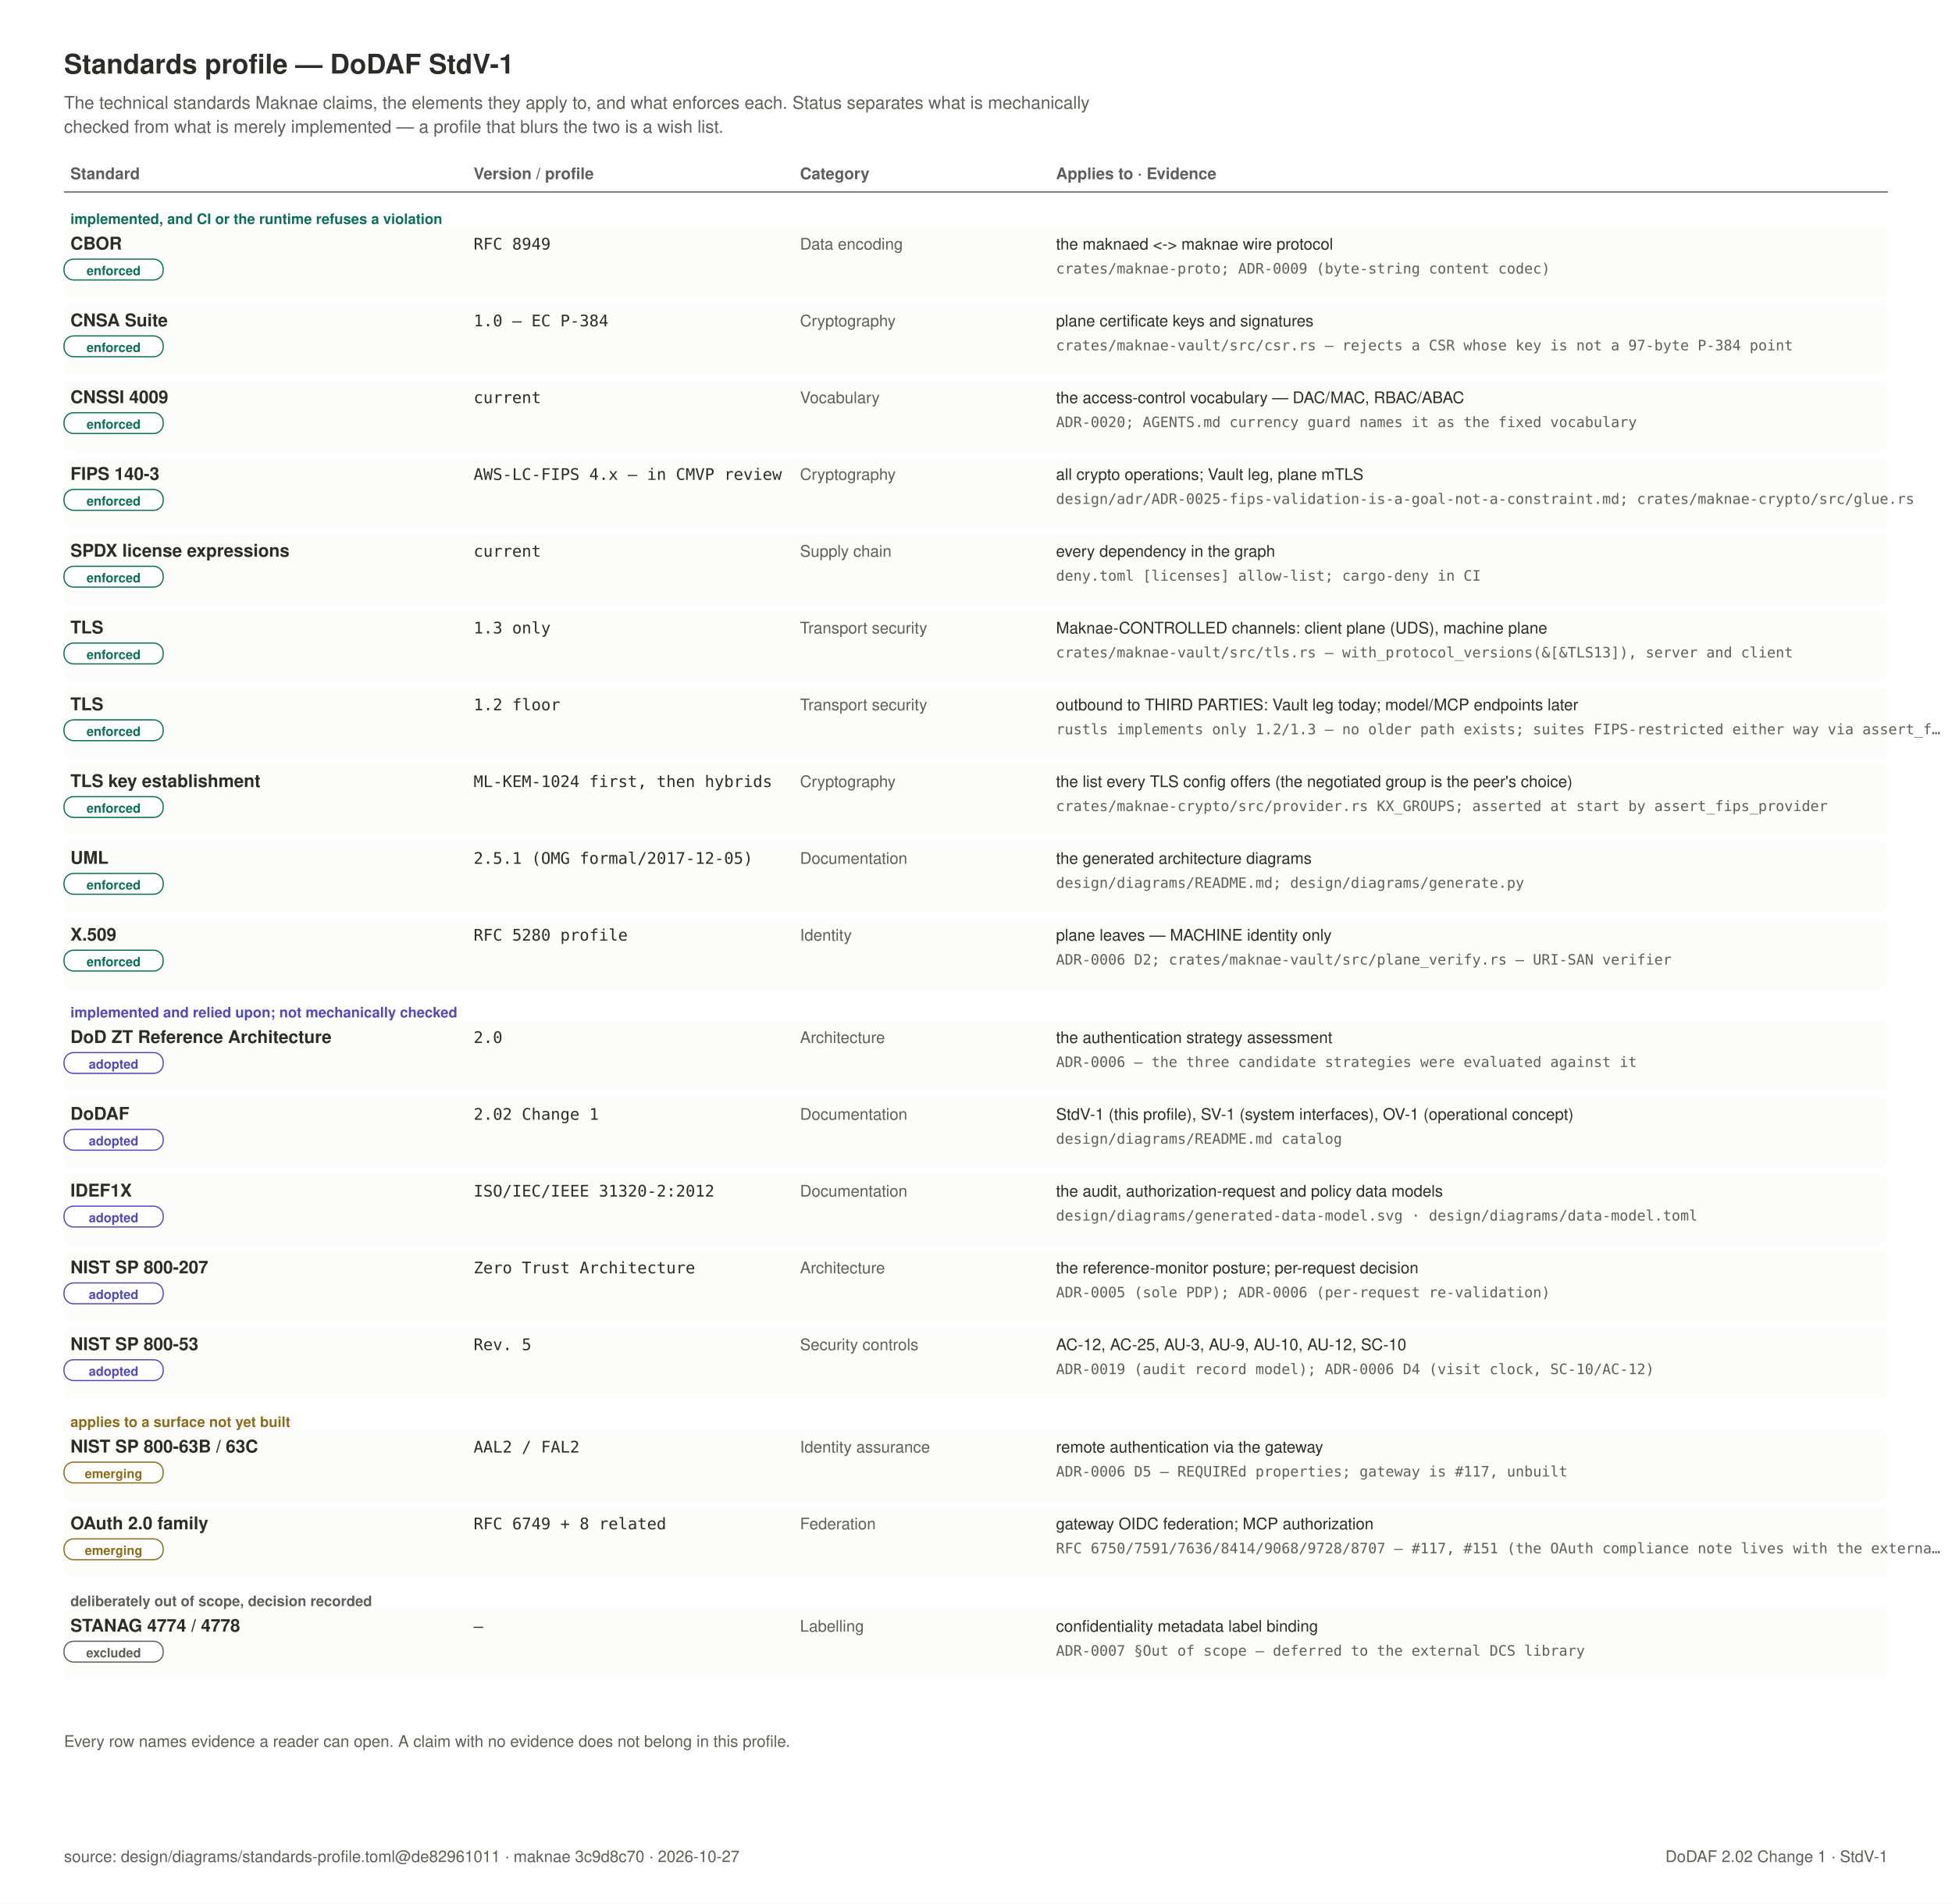
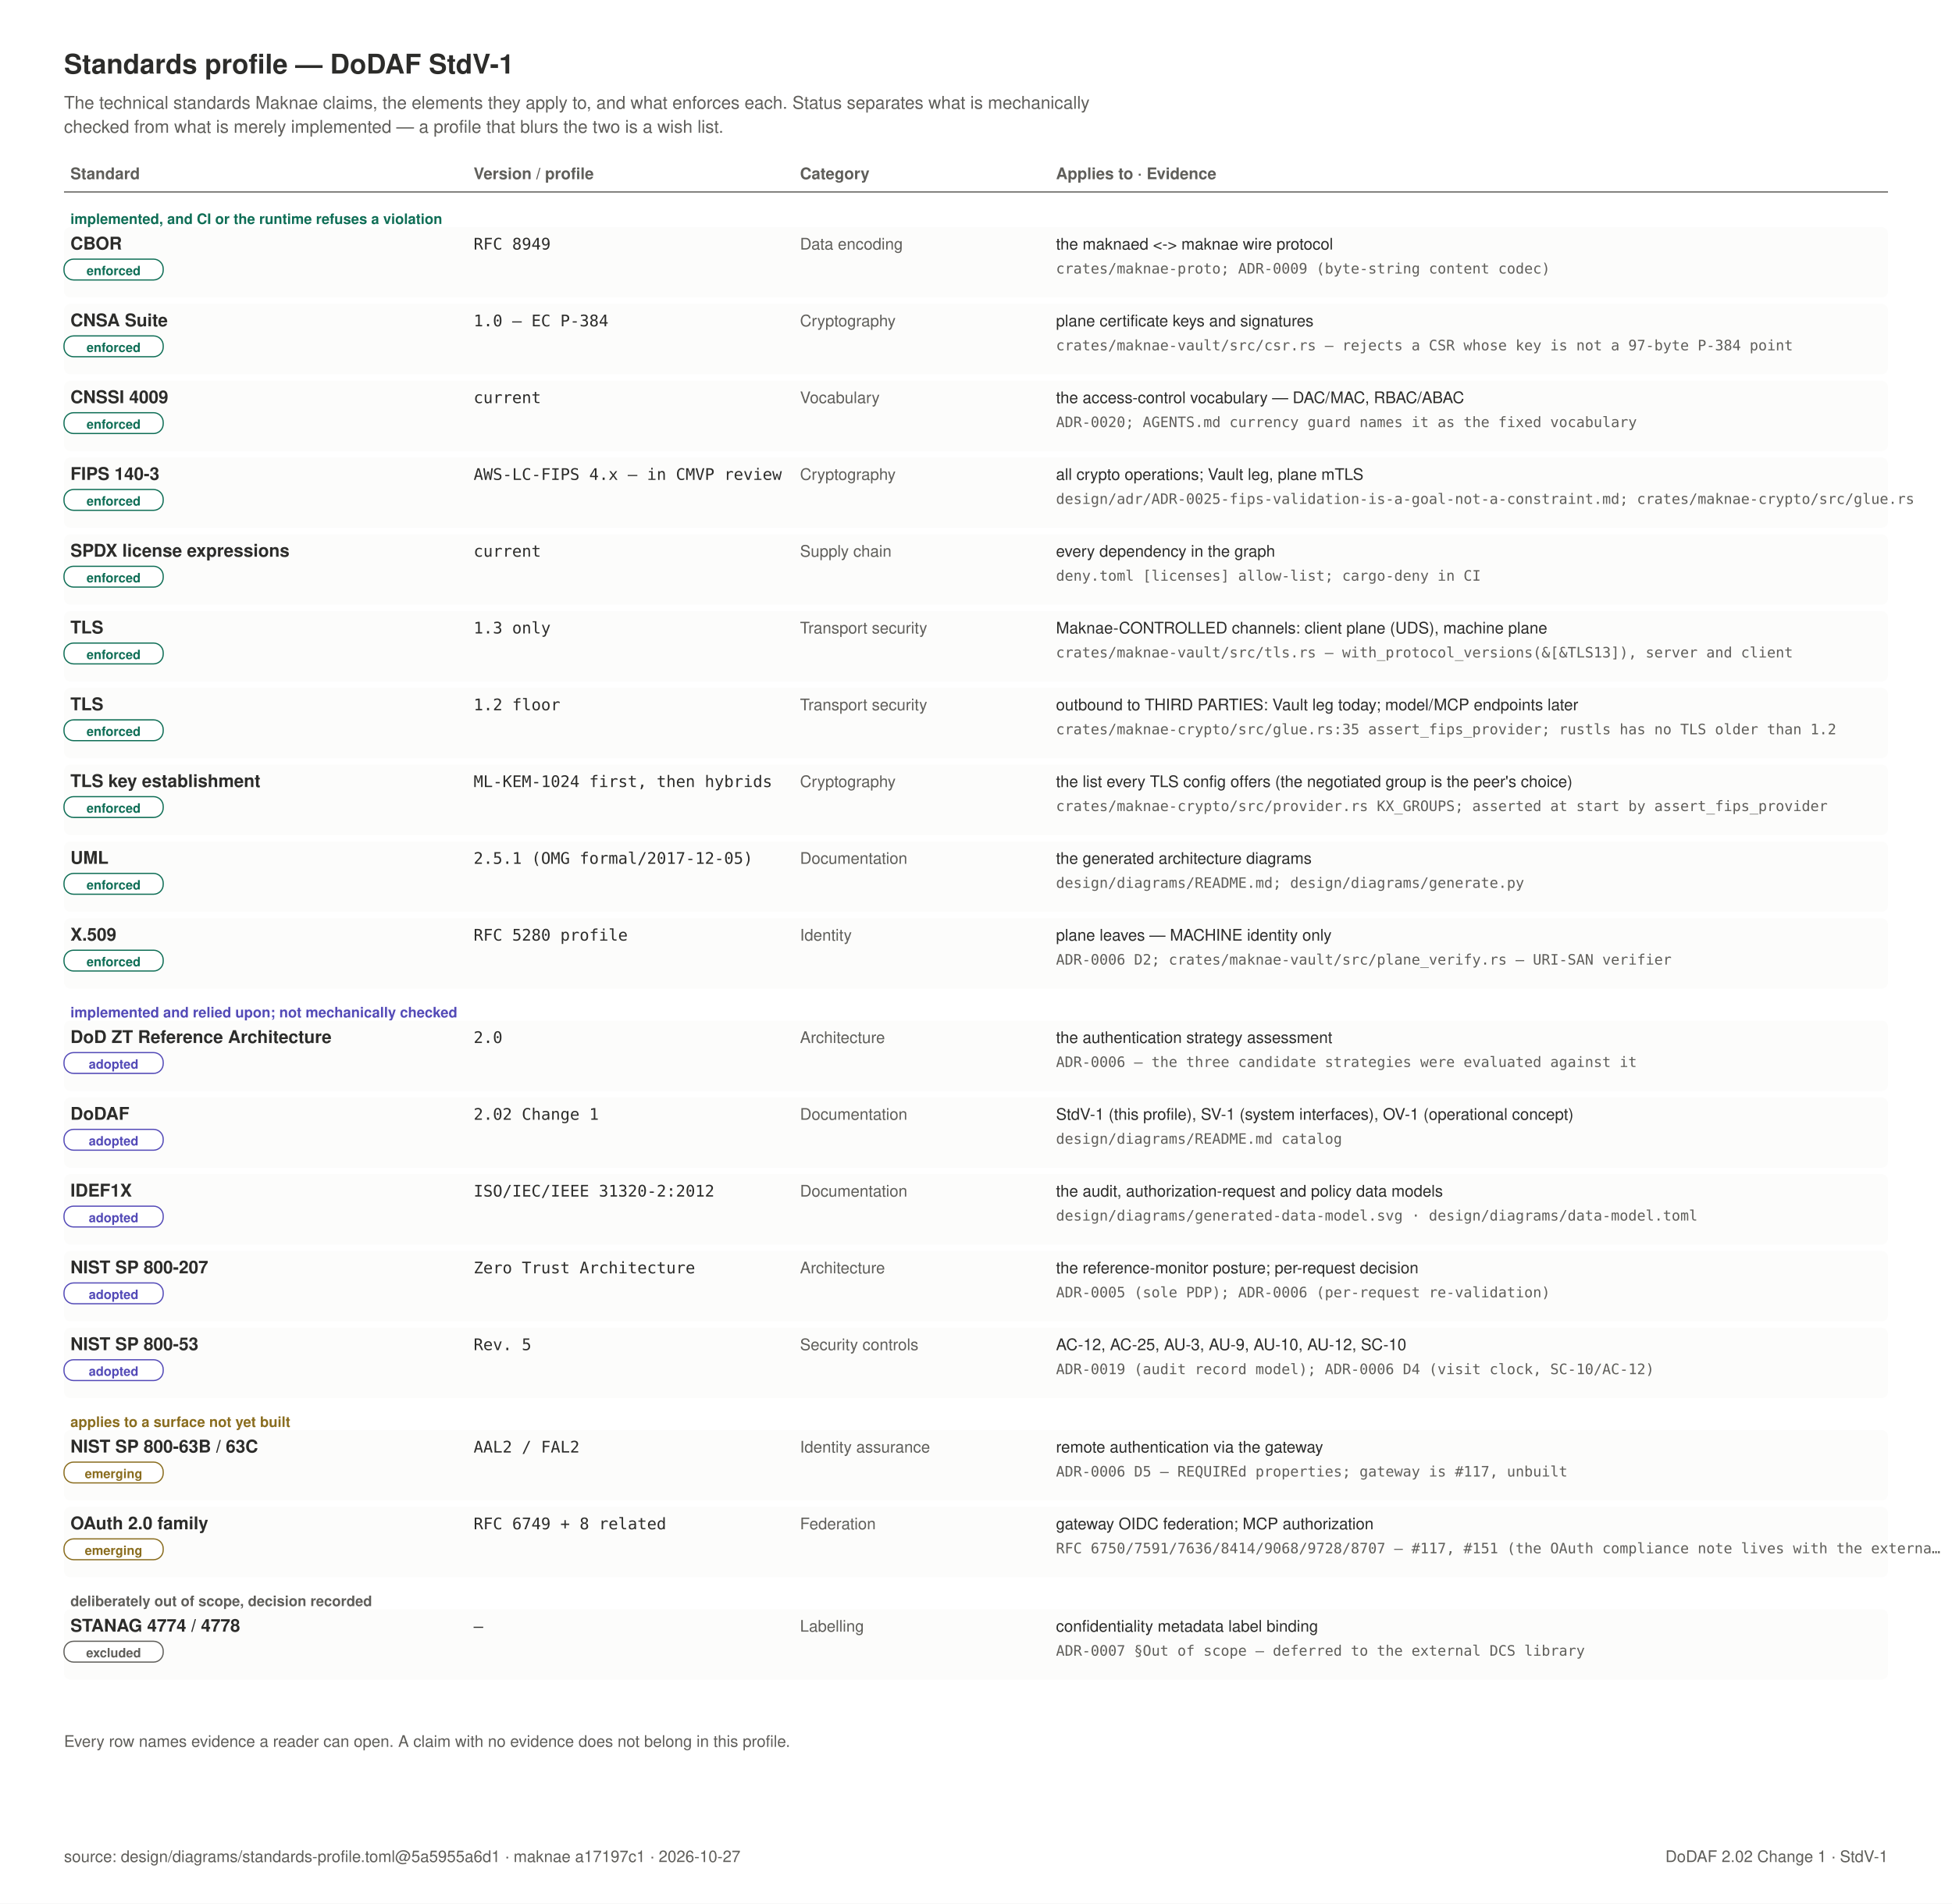
<svg xmlns="http://www.w3.org/2000/svg" width="1220" height="1190" viewBox="0 0 1220 1190" role="img">
  <rect x="0" y="0" width="1220" height="1190" fill="#FFFFFF" />
  <text x="40" y="46" text-anchor="start" font-family="Helvetica, Arial, sans-serif" font-size="17" font-weight="600" fill="#2C2C2A">Standards profile — DoDAF StdV-1</text>
  <text x="40" y="68" text-anchor="start" font-family="Helvetica, Arial, sans-serif" font-size="11" font-weight="400" fill="#5F5E5A">The technical standards Maknae claims, the elements they apply to, and what enforces each. Status separates what is mechanically</text>
  <text x="40" y="83" text-anchor="start" font-family="Helvetica, Arial, sans-serif" font-size="11" font-weight="400" fill="#5F5E5A">checked from what is merely implemented — a profile that blurs the two is a wish list.</text>
  <text x="44" y="112" text-anchor="start" font-family="Helvetica, Arial, sans-serif" font-size="10" font-weight="600" fill="#5F5E5A">Standard</text>
  <text x="296" y="112" text-anchor="start" font-family="Helvetica, Arial, sans-serif" font-size="10" font-weight="600" fill="#5F5E5A">Version / profile</text>
  <text x="500" y="112" text-anchor="start" font-family="Helvetica, Arial, sans-serif" font-size="10" font-weight="600" fill="#5F5E5A">Category</text>
  <text x="660" y="112" text-anchor="start" font-family="Helvetica, Arial, sans-serif" font-size="10" font-weight="600" fill="#5F5E5A">Applies to  ·  Evidence</text>
  <line x1="40" y1="120" x2="1180" y2="120" stroke="#5F5E5A" stroke-width="0.75" />
  <text x="44" y="140" text-anchor="start" font-family="Helvetica, Arial, sans-serif" font-size="9" font-weight="600" fill="#0F6E56">implemented, and CI or the runtime refuses a violation</text>
  <rect x="40" y="142" width="1140" height="44" rx="4" fill="#FCFCFB" stroke="none" stroke-width="0" />
  <text x="44" y="156" text-anchor="start" font-family="Helvetica, Arial, sans-serif" font-size="11" font-weight="600" fill="#2C2C2A">CBOR</text>
  <rect x="40" y="162" width="62" height="13" rx="6" fill="#FFFFFF" stroke="#0F6E56" stroke-width="0.75" />
  <text x="71" y="172" text-anchor="middle" font-family="Helvetica, Arial, sans-serif" font-size="8" font-weight="600" fill="#0F6E56">enforced</text>
  <text x="296" y="156" text-anchor="start" font-family="ui-monospace, SFMono-Regular, Menlo, monospace" font-size="10" font-weight="400" fill="#2C2C2A">RFC 8949</text>
  <text x="500" y="156" text-anchor="start" font-family="Helvetica, Arial, sans-serif" font-size="10" font-weight="400" fill="#5F5E5A">Data encoding</text>
  <text x="660" y="156" text-anchor="start" font-family="Helvetica, Arial, sans-serif" font-size="10" font-weight="400" fill="#2C2C2A">the maknaed &lt;-&gt; maknae wire protocol</text>
  <text x="660" y="171" text-anchor="start" font-family="ui-monospace, SFMono-Regular, Menlo, monospace" font-size="9" font-weight="400" fill="#5F5E5A">crates/maknae-proto; ADR-0009 (byte-string content codec)</text>
  <rect x="40" y="190" width="1140" height="44" rx="4" fill="#FCFCFB" stroke="none" stroke-width="0" />
  <text x="44" y="204" text-anchor="start" font-family="Helvetica, Arial, sans-serif" font-size="11" font-weight="600" fill="#2C2C2A">CNSA Suite</text>
  <rect x="40" y="210" width="62" height="13" rx="6" fill="#FFFFFF" stroke="#0F6E56" stroke-width="0.75" />
  <text x="71" y="220" text-anchor="middle" font-family="Helvetica, Arial, sans-serif" font-size="8" font-weight="600" fill="#0F6E56">enforced</text>
  <text x="296" y="204" text-anchor="start" font-family="ui-monospace, SFMono-Regular, Menlo, monospace" font-size="10" font-weight="400" fill="#2C2C2A">1.0 — EC P-384</text>
  <text x="500" y="204" text-anchor="start" font-family="Helvetica, Arial, sans-serif" font-size="10" font-weight="400" fill="#5F5E5A">Cryptography</text>
  <text x="660" y="204" text-anchor="start" font-family="Helvetica, Arial, sans-serif" font-size="10" font-weight="400" fill="#2C2C2A">plane certificate keys and signatures</text>
  <text x="660" y="219" text-anchor="start" font-family="ui-monospace, SFMono-Regular, Menlo, monospace" font-size="9" font-weight="400" fill="#5F5E5A">crates/maknae-vault/src/csr.rs — rejects a CSR whose key is not a 97-byte P-384 point</text>
  <rect x="40" y="238" width="1140" height="44" rx="4" fill="#FCFCFB" stroke="none" stroke-width="0" />
  <text x="44" y="252" text-anchor="start" font-family="Helvetica, Arial, sans-serif" font-size="11" font-weight="600" fill="#2C2C2A">CNSSI 4009</text>
  <rect x="40" y="258" width="62" height="13" rx="6" fill="#FFFFFF" stroke="#0F6E56" stroke-width="0.75" />
  <text x="71" y="268" text-anchor="middle" font-family="Helvetica, Arial, sans-serif" font-size="8" font-weight="600" fill="#0F6E56">enforced</text>
  <text x="296" y="252" text-anchor="start" font-family="ui-monospace, SFMono-Regular, Menlo, monospace" font-size="10" font-weight="400" fill="#2C2C2A">current</text>
  <text x="500" y="252" text-anchor="start" font-family="Helvetica, Arial, sans-serif" font-size="10" font-weight="400" fill="#5F5E5A">Vocabulary</text>
  <text x="660" y="252" text-anchor="start" font-family="Helvetica, Arial, sans-serif" font-size="10" font-weight="400" fill="#2C2C2A">the access-control vocabulary — DAC/MAC, RBAC/ABAC</text>
  <text x="660" y="267" text-anchor="start" font-family="ui-monospace, SFMono-Regular, Menlo, monospace" font-size="9" font-weight="400" fill="#5F5E5A">ADR-0020; AGENTS.md currency guard names it as the fixed vocabulary</text>
  <rect x="40" y="286" width="1140" height="44" rx="4" fill="#FCFCFB" stroke="none" stroke-width="0" />
  <text x="44" y="300" text-anchor="start" font-family="Helvetica, Arial, sans-serif" font-size="11" font-weight="600" fill="#2C2C2A">FIPS 140-3</text>
  <rect x="40" y="306" width="62" height="13" rx="6" fill="#FFFFFF" stroke="#0F6E56" stroke-width="0.75" />
  <text x="71" y="316" text-anchor="middle" font-family="Helvetica, Arial, sans-serif" font-size="8" font-weight="600" fill="#0F6E56">enforced</text>
  <text x="296" y="300" text-anchor="start" font-family="ui-monospace, SFMono-Regular, Menlo, monospace" font-size="10" font-weight="400" fill="#2C2C2A">AWS-LC-FIPS 4.x — in CMVP review</text>
  <text x="500" y="300" text-anchor="start" font-family="Helvetica, Arial, sans-serif" font-size="10" font-weight="400" fill="#5F5E5A">Cryptography</text>
  <text x="660" y="300" text-anchor="start" font-family="Helvetica, Arial, sans-serif" font-size="10" font-weight="400" fill="#2C2C2A">all crypto operations; Vault leg, plane mTLS</text>
  <text x="660" y="315" text-anchor="start" font-family="ui-monospace, SFMono-Regular, Menlo, monospace" font-size="9" font-weight="400" fill="#5F5E5A">design/adr/ADR-0025-fips-validation-is-a-goal-not-a-constraint.md; crates/maknae-crypto/src/glue.rs</text>
  <rect x="40" y="334" width="1140" height="44" rx="4" fill="#FCFCFB" stroke="none" stroke-width="0" />
  <text x="44" y="348" text-anchor="start" font-family="Helvetica, Arial, sans-serif" font-size="11" font-weight="600" fill="#2C2C2A">SPDX license expressions</text>
  <rect x="40" y="354" width="62" height="13" rx="6" fill="#FFFFFF" stroke="#0F6E56" stroke-width="0.75" />
  <text x="71" y="364" text-anchor="middle" font-family="Helvetica, Arial, sans-serif" font-size="8" font-weight="600" fill="#0F6E56">enforced</text>
  <text x="296" y="348" text-anchor="start" font-family="ui-monospace, SFMono-Regular, Menlo, monospace" font-size="10" font-weight="400" fill="#2C2C2A">current</text>
  <text x="500" y="348" text-anchor="start" font-family="Helvetica, Arial, sans-serif" font-size="10" font-weight="400" fill="#5F5E5A">Supply chain</text>
  <text x="660" y="348" text-anchor="start" font-family="Helvetica, Arial, sans-serif" font-size="10" font-weight="400" fill="#2C2C2A">every dependency in the graph</text>
  <text x="660" y="363" text-anchor="start" font-family="ui-monospace, SFMono-Regular, Menlo, monospace" font-size="9" font-weight="400" fill="#5F5E5A">deny.toml [licenses] allow-list; cargo-deny in CI</text>
  <rect x="40" y="382" width="1140" height="44" rx="4" fill="#FCFCFB" stroke="none" stroke-width="0" />
  <text x="44" y="396" text-anchor="start" font-family="Helvetica, Arial, sans-serif" font-size="11" font-weight="600" fill="#2C2C2A">TLS</text>
  <rect x="40" y="402" width="62" height="13" rx="6" fill="#FFFFFF" stroke="#0F6E56" stroke-width="0.75" />
  <text x="71" y="412" text-anchor="middle" font-family="Helvetica, Arial, sans-serif" font-size="8" font-weight="600" fill="#0F6E56">enforced</text>
  <text x="296" y="396" text-anchor="start" font-family="ui-monospace, SFMono-Regular, Menlo, monospace" font-size="10" font-weight="400" fill="#2C2C2A">1.3 only</text>
  <text x="500" y="396" text-anchor="start" font-family="Helvetica, Arial, sans-serif" font-size="10" font-weight="400" fill="#5F5E5A">Transport security</text>
  <text x="660" y="396" text-anchor="start" font-family="Helvetica, Arial, sans-serif" font-size="10" font-weight="400" fill="#2C2C2A">Maknae-CONTROLLED channels: client plane (UDS), machine plane</text>
  <text x="660" y="411" text-anchor="start" font-family="ui-monospace, SFMono-Regular, Menlo, monospace" font-size="9" font-weight="400" fill="#5F5E5A">crates/maknae-vault/src/tls.rs — with_protocol_versions(&amp;[&amp;TLS13]), server and client</text>
  <rect x="40" y="430" width="1140" height="44" rx="4" fill="#FCFCFB" stroke="none" stroke-width="0" />
  <text x="44" y="444" text-anchor="start" font-family="Helvetica, Arial, sans-serif" font-size="11" font-weight="600" fill="#2C2C2A">TLS</text>
  <rect x="40" y="450" width="62" height="13" rx="6" fill="#FFFFFF" stroke="#0F6E56" stroke-width="0.75" />
  <text x="71" y="460" text-anchor="middle" font-family="Helvetica, Arial, sans-serif" font-size="8" font-weight="600" fill="#0F6E56">enforced</text>
  <text x="296" y="444" text-anchor="start" font-family="ui-monospace, SFMono-Regular, Menlo, monospace" font-size="10" font-weight="400" fill="#2C2C2A">1.2 floor</text>
  <text x="500" y="444" text-anchor="start" font-family="Helvetica, Arial, sans-serif" font-size="10" font-weight="400" fill="#5F5E5A">Transport security</text>
  <text x="660" y="444" text-anchor="start" font-family="Helvetica, Arial, sans-serif" font-size="10" font-weight="400" fill="#2C2C2A">outbound to THIRD PARTIES: Vault leg today; model/MCP endpoints later</text>
-   <text x="660" y="459" text-anchor="start" font-family="ui-monospace, SFMono-Regular, Menlo, monospace" font-size="9" font-weight="400" fill="#5F5E5A">rustls implements only 1.2/1.3 — no older path exists; suites FIPS-restricted either way via assert_f…</text>
+   <text x="660" y="459" text-anchor="start" font-family="ui-monospace, SFMono-Regular, Menlo, monospace" font-size="9" font-weight="400" fill="#5F5E5A">crates/maknae-crypto/src/glue.rs:35 assert_fips_provider; rustls has no TLS older than 1.2</text>
  <rect x="40" y="478" width="1140" height="44" rx="4" fill="#FCFCFB" stroke="none" stroke-width="0" />
  <text x="44" y="492" text-anchor="start" font-family="Helvetica, Arial, sans-serif" font-size="11" font-weight="600" fill="#2C2C2A">TLS key establishment</text>
  <rect x="40" y="498" width="62" height="13" rx="6" fill="#FFFFFF" stroke="#0F6E56" stroke-width="0.75" />
  <text x="71" y="508" text-anchor="middle" font-family="Helvetica, Arial, sans-serif" font-size="8" font-weight="600" fill="#0F6E56">enforced</text>
  <text x="296" y="492" text-anchor="start" font-family="ui-monospace, SFMono-Regular, Menlo, monospace" font-size="10" font-weight="400" fill="#2C2C2A">ML-KEM-1024 first, then hybrids</text>
  <text x="500" y="492" text-anchor="start" font-family="Helvetica, Arial, sans-serif" font-size="10" font-weight="400" fill="#5F5E5A">Cryptography</text>
  <text x="660" y="492" text-anchor="start" font-family="Helvetica, Arial, sans-serif" font-size="10" font-weight="400" fill="#2C2C2A">the list every TLS config offers (the negotiated group is the peer's choice)</text>
  <text x="660" y="507" text-anchor="start" font-family="ui-monospace, SFMono-Regular, Menlo, monospace" font-size="9" font-weight="400" fill="#5F5E5A">crates/maknae-crypto/src/provider.rs KX_GROUPS; asserted at start by assert_fips_provider</text>
  <rect x="40" y="526" width="1140" height="44" rx="4" fill="#FCFCFB" stroke="none" stroke-width="0" />
  <text x="44" y="540" text-anchor="start" font-family="Helvetica, Arial, sans-serif" font-size="11" font-weight="600" fill="#2C2C2A">UML</text>
  <rect x="40" y="546" width="62" height="13" rx="6" fill="#FFFFFF" stroke="#0F6E56" stroke-width="0.75" />
  <text x="71" y="556" text-anchor="middle" font-family="Helvetica, Arial, sans-serif" font-size="8" font-weight="600" fill="#0F6E56">enforced</text>
  <text x="296" y="540" text-anchor="start" font-family="ui-monospace, SFMono-Regular, Menlo, monospace" font-size="10" font-weight="400" fill="#2C2C2A">2.5.1 (OMG formal/2017-12-05)</text>
  <text x="500" y="540" text-anchor="start" font-family="Helvetica, Arial, sans-serif" font-size="10" font-weight="400" fill="#5F5E5A">Documentation</text>
  <text x="660" y="540" text-anchor="start" font-family="Helvetica, Arial, sans-serif" font-size="10" font-weight="400" fill="#2C2C2A">the generated architecture diagrams</text>
  <text x="660" y="555" text-anchor="start" font-family="ui-monospace, SFMono-Regular, Menlo, monospace" font-size="9" font-weight="400" fill="#5F5E5A">design/diagrams/README.md; design/diagrams/generate.py</text>
  <rect x="40" y="574" width="1140" height="44" rx="4" fill="#FCFCFB" stroke="none" stroke-width="0" />
  <text x="44" y="588" text-anchor="start" font-family="Helvetica, Arial, sans-serif" font-size="11" font-weight="600" fill="#2C2C2A">X.509</text>
  <rect x="40" y="594" width="62" height="13" rx="6" fill="#FFFFFF" stroke="#0F6E56" stroke-width="0.75" />
  <text x="71" y="604" text-anchor="middle" font-family="Helvetica, Arial, sans-serif" font-size="8" font-weight="600" fill="#0F6E56">enforced</text>
  <text x="296" y="588" text-anchor="start" font-family="ui-monospace, SFMono-Regular, Menlo, monospace" font-size="10" font-weight="400" fill="#2C2C2A">RFC 5280 profile</text>
  <text x="500" y="588" text-anchor="start" font-family="Helvetica, Arial, sans-serif" font-size="10" font-weight="400" fill="#5F5E5A">Identity</text>
  <text x="660" y="588" text-anchor="start" font-family="Helvetica, Arial, sans-serif" font-size="10" font-weight="400" fill="#2C2C2A">plane leaves — MACHINE identity only</text>
  <text x="660" y="603" text-anchor="start" font-family="ui-monospace, SFMono-Regular, Menlo, monospace" font-size="9" font-weight="400" fill="#5F5E5A">ADR-0006 D2; crates/maknae-vault/src/plane_verify.rs — URI-SAN verifier</text>
  <text x="44" y="636" text-anchor="start" font-family="Helvetica, Arial, sans-serif" font-size="9" font-weight="600" fill="#534AB7">implemented and relied upon; not mechanically checked</text>
  <rect x="40" y="638" width="1140" height="44" rx="4" fill="#FCFCFB" stroke="none" stroke-width="0" />
  <text x="44" y="652" text-anchor="start" font-family="Helvetica, Arial, sans-serif" font-size="11" font-weight="600" fill="#2C2C2A">DoD ZT Reference Architecture</text>
  <rect x="40" y="658" width="62" height="13" rx="6" fill="#FFFFFF" stroke="#534AB7" stroke-width="0.75" />
  <text x="71" y="668" text-anchor="middle" font-family="Helvetica, Arial, sans-serif" font-size="8" font-weight="600" fill="#534AB7">adopted</text>
  <text x="296" y="652" text-anchor="start" font-family="ui-monospace, SFMono-Regular, Menlo, monospace" font-size="10" font-weight="400" fill="#2C2C2A">2.0</text>
  <text x="500" y="652" text-anchor="start" font-family="Helvetica, Arial, sans-serif" font-size="10" font-weight="400" fill="#5F5E5A">Architecture</text>
  <text x="660" y="652" text-anchor="start" font-family="Helvetica, Arial, sans-serif" font-size="10" font-weight="400" fill="#2C2C2A">the authentication strategy assessment</text>
  <text x="660" y="667" text-anchor="start" font-family="ui-monospace, SFMono-Regular, Menlo, monospace" font-size="9" font-weight="400" fill="#5F5E5A">ADR-0006 — the three candidate strategies were evaluated against it</text>
  <rect x="40" y="686" width="1140" height="44" rx="4" fill="#FCFCFB" stroke="none" stroke-width="0" />
  <text x="44" y="700" text-anchor="start" font-family="Helvetica, Arial, sans-serif" font-size="11" font-weight="600" fill="#2C2C2A">DoDAF</text>
  <rect x="40" y="706" width="62" height="13" rx="6" fill="#FFFFFF" stroke="#534AB7" stroke-width="0.75" />
  <text x="71" y="716" text-anchor="middle" font-family="Helvetica, Arial, sans-serif" font-size="8" font-weight="600" fill="#534AB7">adopted</text>
  <text x="296" y="700" text-anchor="start" font-family="ui-monospace, SFMono-Regular, Menlo, monospace" font-size="10" font-weight="400" fill="#2C2C2A">2.02 Change 1</text>
  <text x="500" y="700" text-anchor="start" font-family="Helvetica, Arial, sans-serif" font-size="10" font-weight="400" fill="#5F5E5A">Documentation</text>
  <text x="660" y="700" text-anchor="start" font-family="Helvetica, Arial, sans-serif" font-size="10" font-weight="400" fill="#2C2C2A">StdV-1 (this profile), SV-1 (system interfaces), OV-1 (operational concept)</text>
  <text x="660" y="715" text-anchor="start" font-family="ui-monospace, SFMono-Regular, Menlo, monospace" font-size="9" font-weight="400" fill="#5F5E5A">design/diagrams/README.md catalog</text>
  <rect x="40" y="734" width="1140" height="44" rx="4" fill="#FCFCFB" stroke="none" stroke-width="0" />
  <text x="44" y="748" text-anchor="start" font-family="Helvetica, Arial, sans-serif" font-size="11" font-weight="600" fill="#2C2C2A">IDEF1X</text>
  <rect x="40" y="754" width="62" height="13" rx="6" fill="#FFFFFF" stroke="#534AB7" stroke-width="0.75" />
  <text x="71" y="764" text-anchor="middle" font-family="Helvetica, Arial, sans-serif" font-size="8" font-weight="600" fill="#534AB7">adopted</text>
  <text x="296" y="748" text-anchor="start" font-family="ui-monospace, SFMono-Regular, Menlo, monospace" font-size="10" font-weight="400" fill="#2C2C2A">ISO/IEC/IEEE 31320-2:2012</text>
  <text x="500" y="748" text-anchor="start" font-family="Helvetica, Arial, sans-serif" font-size="10" font-weight="400" fill="#5F5E5A">Documentation</text>
  <text x="660" y="748" text-anchor="start" font-family="Helvetica, Arial, sans-serif" font-size="10" font-weight="400" fill="#2C2C2A">the audit, authorization-request and policy data models</text>
  <text x="660" y="763" text-anchor="start" font-family="ui-monospace, SFMono-Regular, Menlo, monospace" font-size="9" font-weight="400" fill="#5F5E5A">design/diagrams/generated-data-model.svg · design/diagrams/data-model.toml</text>
  <rect x="40" y="782" width="1140" height="44" rx="4" fill="#FCFCFB" stroke="none" stroke-width="0" />
  <text x="44" y="796" text-anchor="start" font-family="Helvetica, Arial, sans-serif" font-size="11" font-weight="600" fill="#2C2C2A">NIST SP 800-207</text>
  <rect x="40" y="802" width="62" height="13" rx="6" fill="#FFFFFF" stroke="#534AB7" stroke-width="0.75" />
  <text x="71" y="812" text-anchor="middle" font-family="Helvetica, Arial, sans-serif" font-size="8" font-weight="600" fill="#534AB7">adopted</text>
  <text x="296" y="796" text-anchor="start" font-family="ui-monospace, SFMono-Regular, Menlo, monospace" font-size="10" font-weight="400" fill="#2C2C2A">Zero Trust Architecture</text>
  <text x="500" y="796" text-anchor="start" font-family="Helvetica, Arial, sans-serif" font-size="10" font-weight="400" fill="#5F5E5A">Architecture</text>
  <text x="660" y="796" text-anchor="start" font-family="Helvetica, Arial, sans-serif" font-size="10" font-weight="400" fill="#2C2C2A">the reference-monitor posture; per-request decision</text>
  <text x="660" y="811" text-anchor="start" font-family="ui-monospace, SFMono-Regular, Menlo, monospace" font-size="9" font-weight="400" fill="#5F5E5A">ADR-0005 (sole PDP); ADR-0006 (per-request re-validation)</text>
  <rect x="40" y="830" width="1140" height="44" rx="4" fill="#FCFCFB" stroke="none" stroke-width="0" />
  <text x="44" y="844" text-anchor="start" font-family="Helvetica, Arial, sans-serif" font-size="11" font-weight="600" fill="#2C2C2A">NIST SP 800-53</text>
  <rect x="40" y="850" width="62" height="13" rx="6" fill="#FFFFFF" stroke="#534AB7" stroke-width="0.75" />
  <text x="71" y="860" text-anchor="middle" font-family="Helvetica, Arial, sans-serif" font-size="8" font-weight="600" fill="#534AB7">adopted</text>
  <text x="296" y="844" text-anchor="start" font-family="ui-monospace, SFMono-Regular, Menlo, monospace" font-size="10" font-weight="400" fill="#2C2C2A">Rev. 5</text>
  <text x="500" y="844" text-anchor="start" font-family="Helvetica, Arial, sans-serif" font-size="10" font-weight="400" fill="#5F5E5A">Security controls</text>
  <text x="660" y="844" text-anchor="start" font-family="Helvetica, Arial, sans-serif" font-size="10" font-weight="400" fill="#2C2C2A">AC-12, AC-25, AU-3, AU-9, AU-10, AU-12, SC-10</text>
  <text x="660" y="859" text-anchor="start" font-family="ui-monospace, SFMono-Regular, Menlo, monospace" font-size="9" font-weight="400" fill="#5F5E5A">ADR-0019 (audit record model); ADR-0006 D4 (visit clock, SC-10/AC-12)</text>
  <text x="44" y="892" text-anchor="start" font-family="Helvetica, Arial, sans-serif" font-size="9" font-weight="600" fill="#8A6D1F">applies to a surface not yet built</text>
  <rect x="40" y="894" width="1140" height="44" rx="4" fill="#FCFCFB" stroke="none" stroke-width="0" />
  <text x="44" y="908" text-anchor="start" font-family="Helvetica, Arial, sans-serif" font-size="11" font-weight="600" fill="#2C2C2A">NIST SP 800-63B / 63C</text>
  <rect x="40" y="914" width="62" height="13" rx="6" fill="#FFFFFF" stroke="#8A6D1F" stroke-width="0.75" />
  <text x="71" y="924" text-anchor="middle" font-family="Helvetica, Arial, sans-serif" font-size="8" font-weight="600" fill="#8A6D1F">emerging</text>
  <text x="296" y="908" text-anchor="start" font-family="ui-monospace, SFMono-Regular, Menlo, monospace" font-size="10" font-weight="400" fill="#2C2C2A">AAL2 / FAL2</text>
  <text x="500" y="908" text-anchor="start" font-family="Helvetica, Arial, sans-serif" font-size="10" font-weight="400" fill="#5F5E5A">Identity assurance</text>
  <text x="660" y="908" text-anchor="start" font-family="Helvetica, Arial, sans-serif" font-size="10" font-weight="400" fill="#2C2C2A">remote authentication via the gateway</text>
  <text x="660" y="923" text-anchor="start" font-family="ui-monospace, SFMono-Regular, Menlo, monospace" font-size="9" font-weight="400" fill="#5F5E5A">ADR-0006 D5 — REQUIREd properties; gateway is #117, unbuilt</text>
  <rect x="40" y="942" width="1140" height="44" rx="4" fill="#FCFCFB" stroke="none" stroke-width="0" />
  <text x="44" y="956" text-anchor="start" font-family="Helvetica, Arial, sans-serif" font-size="11" font-weight="600" fill="#2C2C2A">OAuth 2.0 family</text>
  <rect x="40" y="962" width="62" height="13" rx="6" fill="#FFFFFF" stroke="#8A6D1F" stroke-width="0.75" />
  <text x="71" y="972" text-anchor="middle" font-family="Helvetica, Arial, sans-serif" font-size="8" font-weight="600" fill="#8A6D1F">emerging</text>
  <text x="296" y="956" text-anchor="start" font-family="ui-monospace, SFMono-Regular, Menlo, monospace" font-size="10" font-weight="400" fill="#2C2C2A">RFC 6749 + 8 related</text>
  <text x="500" y="956" text-anchor="start" font-family="Helvetica, Arial, sans-serif" font-size="10" font-weight="400" fill="#5F5E5A">Federation</text>
  <text x="660" y="956" text-anchor="start" font-family="Helvetica, Arial, sans-serif" font-size="10" font-weight="400" fill="#2C2C2A">gateway OIDC federation; MCP authorization</text>
  <text x="660" y="971" text-anchor="start" font-family="ui-monospace, SFMono-Regular, Menlo, monospace" font-size="9" font-weight="400" fill="#5F5E5A">RFC 6750/7591/7636/8414/9068/9728/8707 — #117, #151 (the OAuth compliance note lives with the externa…</text>
  <text x="44" y="1004" text-anchor="start" font-family="Helvetica, Arial, sans-serif" font-size="9" font-weight="600" fill="#5F5E5A">deliberately out of scope, decision recorded</text>
  <rect x="40" y="1006" width="1140" height="44" rx="4" fill="#FCFCFB" stroke="none" stroke-width="0" />
  <text x="44" y="1020" text-anchor="start" font-family="Helvetica, Arial, sans-serif" font-size="11" font-weight="600" fill="#2C2C2A">STANAG 4774 / 4778</text>
  <rect x="40" y="1026" width="62" height="13" rx="6" fill="#FFFFFF" stroke="#5F5E5A" stroke-width="0.75" />
  <text x="71" y="1036" text-anchor="middle" font-family="Helvetica, Arial, sans-serif" font-size="8" font-weight="600" fill="#5F5E5A">excluded</text>
  <text x="296" y="1020" text-anchor="start" font-family="ui-monospace, SFMono-Regular, Menlo, monospace" font-size="10" font-weight="400" fill="#2C2C2A">—</text>
  <text x="500" y="1020" text-anchor="start" font-family="Helvetica, Arial, sans-serif" font-size="10" font-weight="400" fill="#5F5E5A">Labelling</text>
  <text x="660" y="1020" text-anchor="start" font-family="Helvetica, Arial, sans-serif" font-size="10" font-weight="400" fill="#2C2C2A">confidentiality metadata label binding</text>
  <text x="660" y="1035" text-anchor="start" font-family="ui-monospace, SFMono-Regular, Menlo, monospace" font-size="9" font-weight="400" fill="#5F5E5A">ADR-0007 §Out of scope — deferred to the external DCS library</text>
  <text x="40" y="1092" text-anchor="start" font-family="Helvetica, Arial, sans-serif" font-size="10" font-weight="400" fill="#5F5E5A">Every row names evidence a reader can open. A claim with no evidence does not belong in this profile.</text>
-   <text x="40" y="1164" text-anchor="start" font-family="Helvetica, Arial, sans-serif" font-size="10" font-weight="400" fill="#5F5E5A">source: design/diagrams/standards-profile.toml@de82961011 · maknae 3c9d8c70 · 2026-10-27</text>
+   <text x="40" y="1164" text-anchor="start" font-family="Helvetica, Arial, sans-serif" font-size="10" font-weight="400" fill="#5F5E5A">source: design/diagrams/standards-profile.toml@5a5955a6d1 · maknae a17197c1 · 2026-10-27</text>
  <text x="1180" y="1164" text-anchor="end" font-family="Helvetica, Arial, sans-serif" font-size="10" font-weight="400" fill="#5F5E5A">DoDAF 2.02 Change 1 · StdV-1</text>
</svg>
